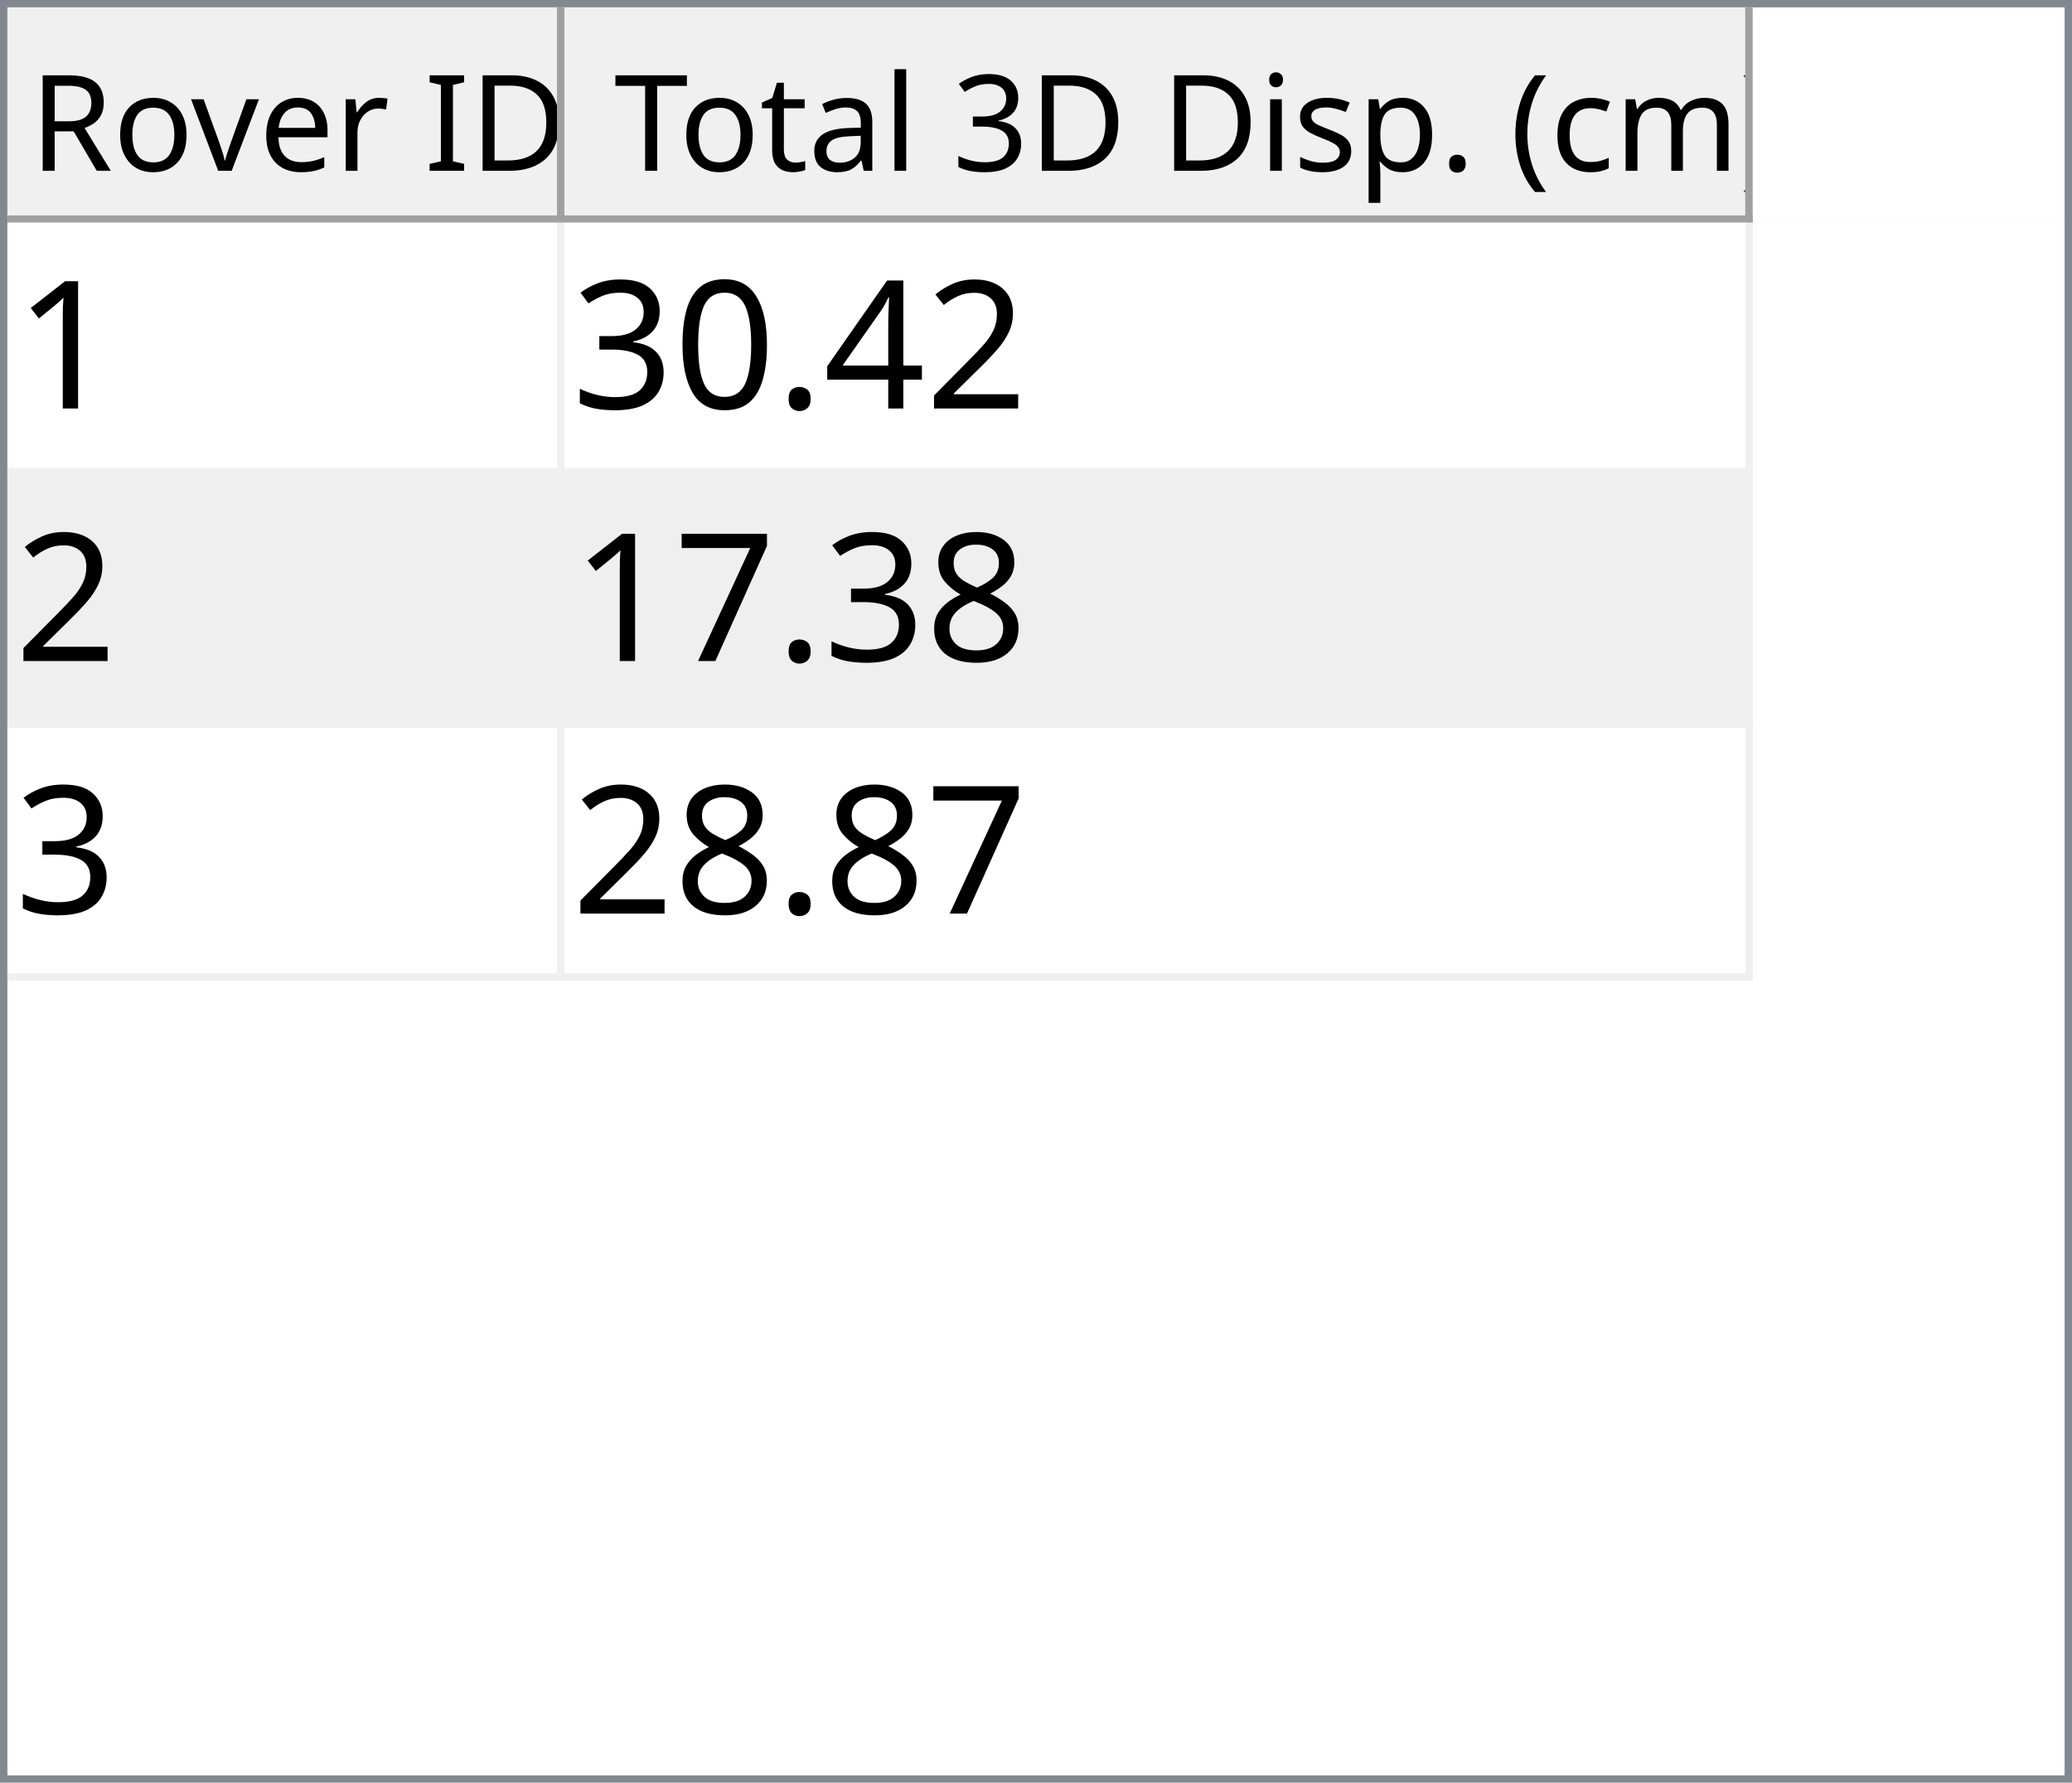
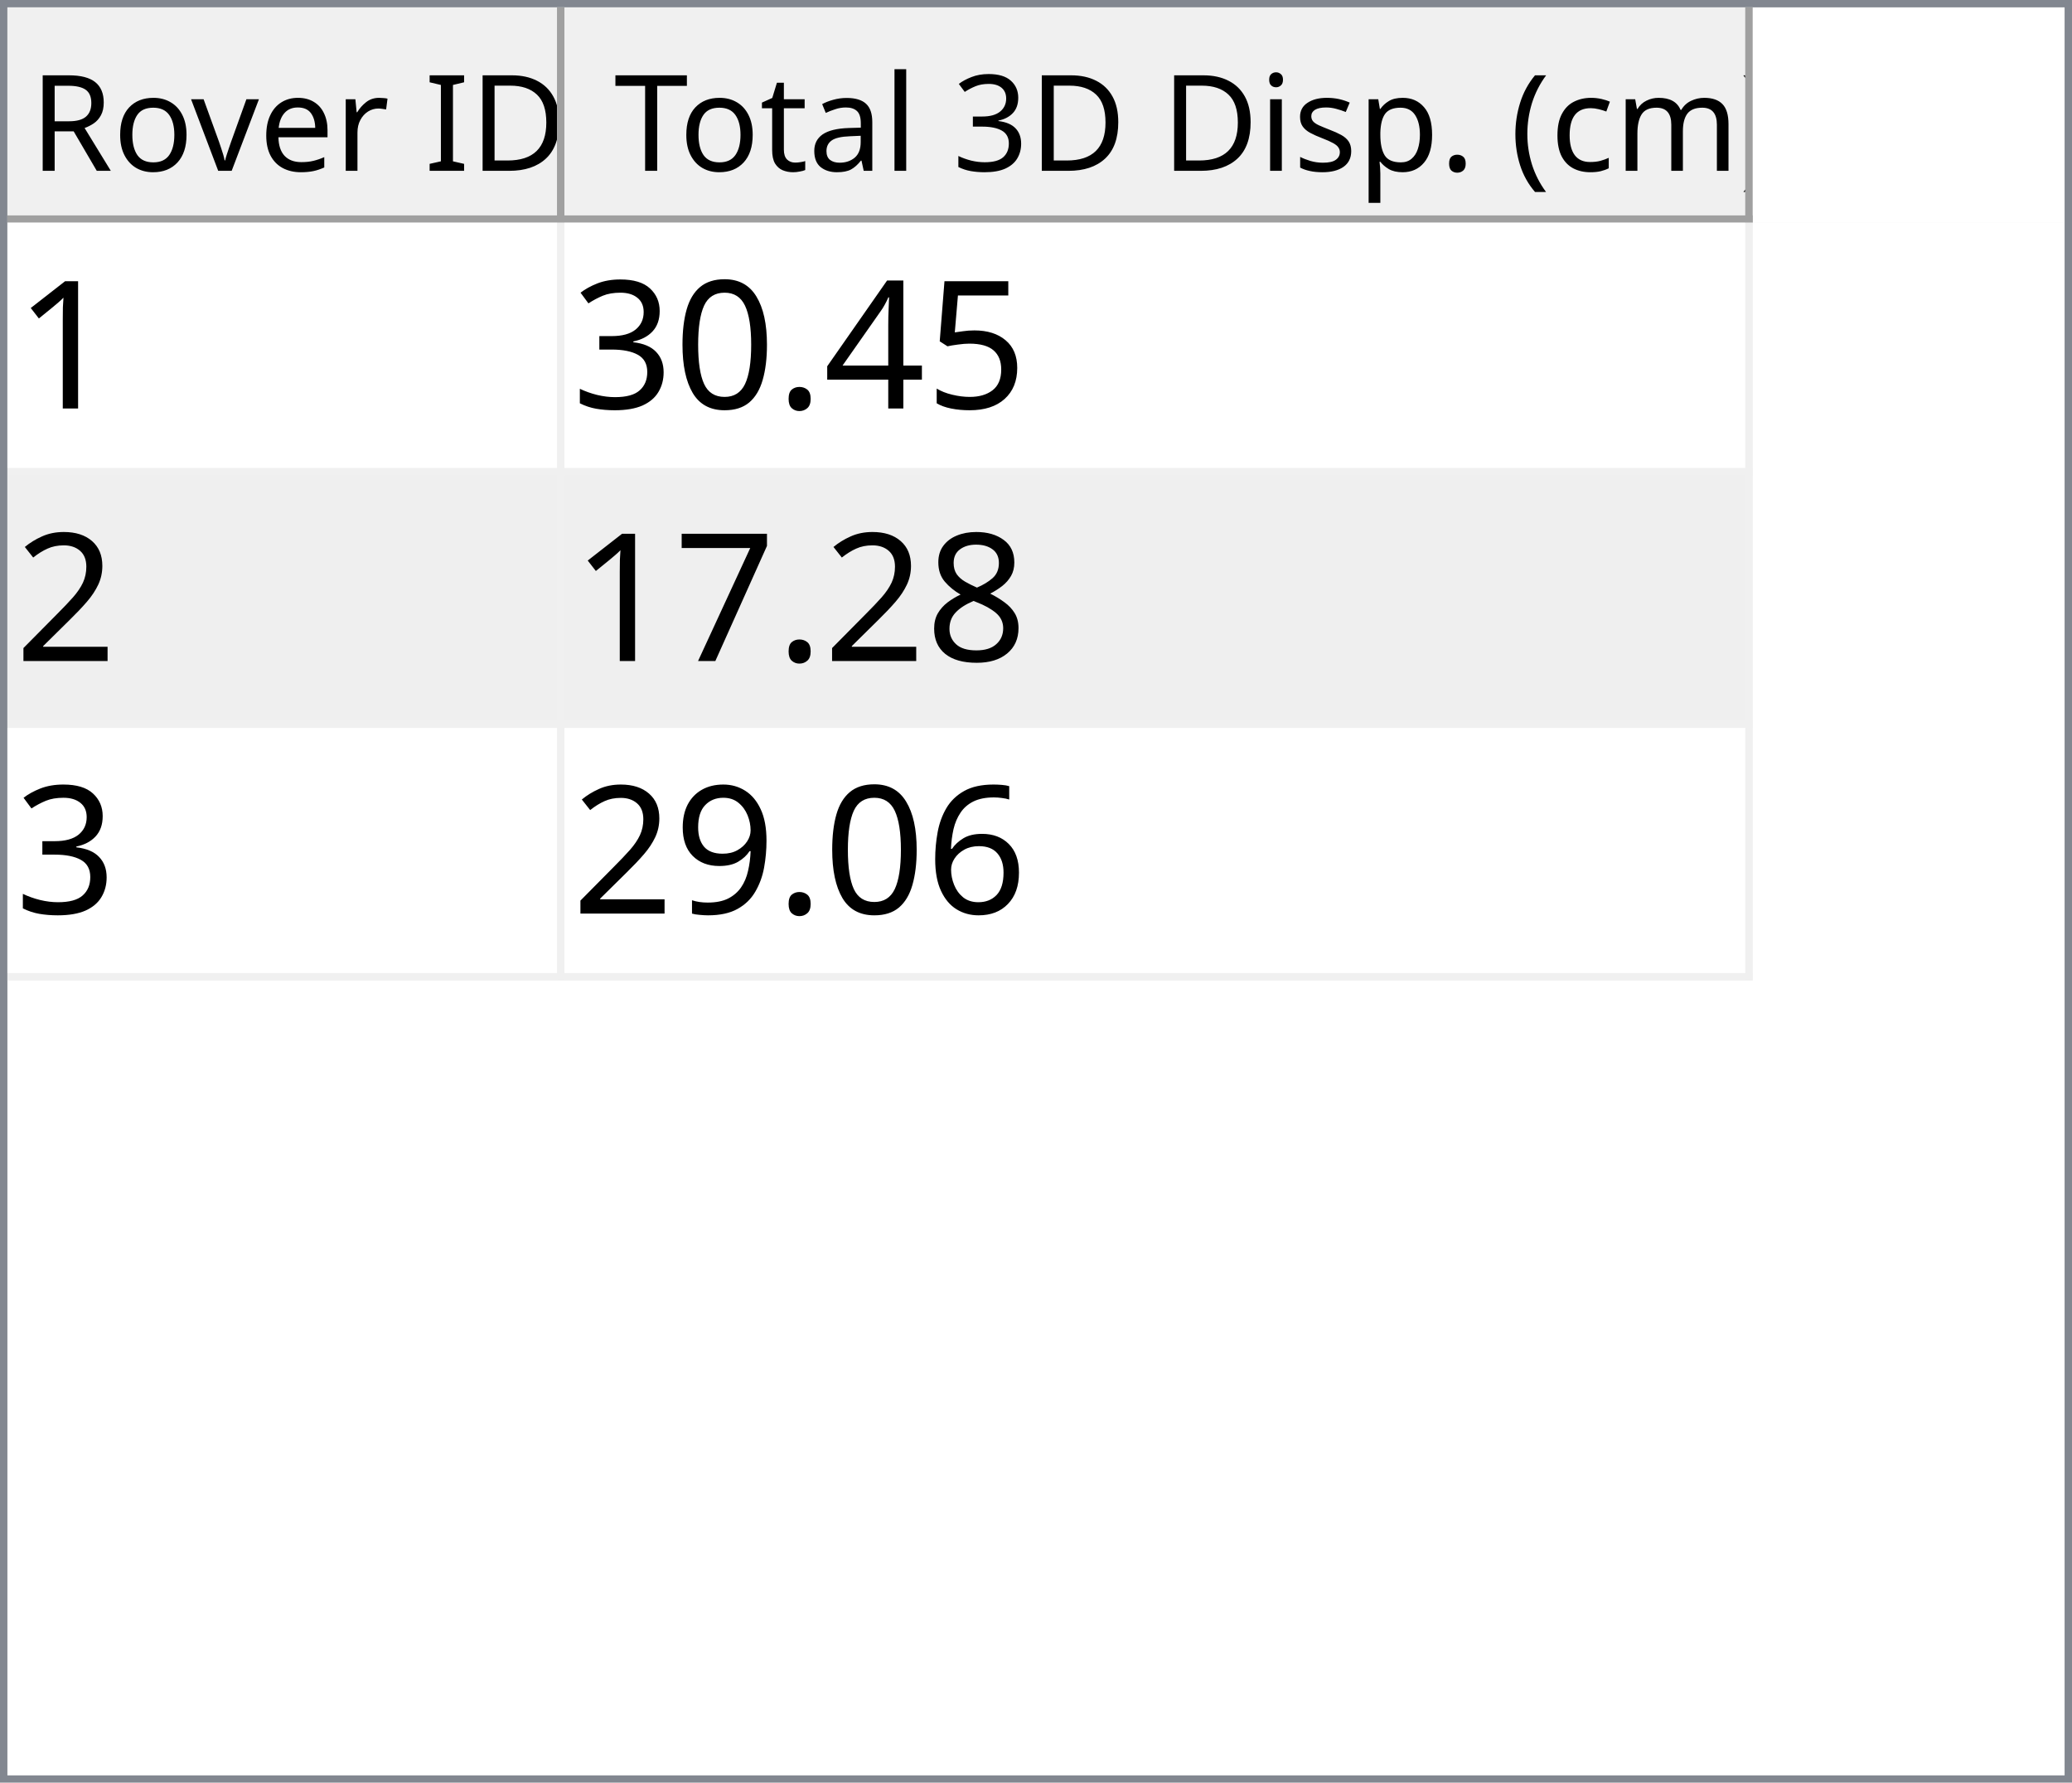
<svg xmlns="http://www.w3.org/2000/svg" style="fill-opacity:1; color-rendering:auto; color-interpolation:auto; text-rendering:auto; stroke:black; stroke-linecap:square; stroke-miterlimit:10; shape-rendering:auto; stroke-opacity:1; fill:black; stroke-dasharray:none; font-weight:normal; stroke-width:1; font-family:'Dialog'; font-style:normal; stroke-linejoin:miter; font-size:12px; stroke-dashoffset:0; image-rendering:auto;" width="279" height="240">
  <defs id="genericDefs" />
  <g>
    <defs id="defs1">
      <clipPath clipPathUnits="userSpaceOnUse" id="clipPath1">
        <path d="M0 0 L279 0 L279 240 L0 240 L0 0 Z" />
      </clipPath>
      <clipPath clipPathUnits="userSpaceOnUse" id="clipPath2">
        <path d="M0 0 L0 240 L279 240 L279 0 Z" />
      </clipPath>
      <clipPath clipPathUnits="userSpaceOnUse" id="clipPath3">
        <path d="M0 0 L0 29 L277 29 L277 0 Z" />
      </clipPath>
      <clipPath clipPathUnits="userSpaceOnUse" id="clipPath4">
        <path d="M0 0 L0 29 L75 29 L75 0 Z" />
      </clipPath>
      <clipPath clipPathUnits="userSpaceOnUse" id="clipPath5">
        <path d="M1 1 L1 28 L74 28 L74 1 Z" />
      </clipPath>
      <clipPath clipPathUnits="userSpaceOnUse" id="clipPath6">
        <path d="M0 0 L0 27 L73 27 L73 0 Z" />
      </clipPath>
      <clipPath clipPathUnits="userSpaceOnUse" id="clipPath7">
        <path d="M-0.5 -0.5 L-0.5 28.5 L74.5 28.5 L74.5 -0.5 Z" />
      </clipPath>
      <clipPath clipPathUnits="userSpaceOnUse" id="clipPath8">
        <path d="M0 0 L0 29 L160 29 L160 0 Z" />
      </clipPath>
      <clipPath clipPathUnits="userSpaceOnUse" id="clipPath9">
        <path d="M1 1 L1 28 L159 28 L159 1 Z" />
      </clipPath>
      <clipPath clipPathUnits="userSpaceOnUse" id="clipPath10">
        <path d="M0 0 L0 27 L158 27 L158 0 Z" />
      </clipPath>
      <clipPath clipPathUnits="userSpaceOnUse" id="clipPath11">
        <path d="M-0.5 -0.5 L-0.5 28.5 L159.5 28.5 L159.5 -0.5 Z" />
      </clipPath>
      <clipPath clipPathUnits="userSpaceOnUse" id="clipPath12">
        <path d="M0 0 L0 209 L277 209 L277 0 Z" />
      </clipPath>
      <clipPath clipPathUnits="userSpaceOnUse" id="clipPath13">
        <path d="M0 0 L0 102 L235 102 L235 0 Z" />
      </clipPath>
      <clipPath clipPathUnits="userSpaceOnUse" id="clipPath14">
        <path d="M-0.5 -0.5 L-0.5 101.5 L234.5 101.5 L234.5 -0.5 Z" />
      </clipPath>
      <clipPath clipPathUnits="userSpaceOnUse" id="clipPath15">
        <path d="M0 0 L0 33 L74 33 L74 0 Z" />
      </clipPath>
      <clipPath clipPathUnits="userSpaceOnUse" id="clipPath16">
        <path d="M0 0 L0 33 L159 33 L159 0 Z" />
      </clipPath>
      <font horiz-adv-x="64.551" id="font1">
        <font-face ascent="107.91" descent="25.098" units-per-em="100" style="font-style:normal; font-family:Segoe UI; font-weight:normal;" />
        <missing-glyph horiz-adv-x="64.551" d="M8.109 0 L8.109 68.266 L56.453 68.266 L56.453 0 L8.109 0 ZM15.328 7.234 L49.219 7.234 L49.219 61.031 L15.328 61.031 L15.328 7.234 Z" />
        <glyph unicode="D" horiz-adv-x="70.117" d="M9.188 0 L9.188 70.016 L28.516 70.016 Q65.531 70.016 65.531 35.891 Q65.531 19.672 55.25 9.836 Q44.969 0 27.734 0 L9.188 0 ZM17.391 62.594 L17.391 7.422 L27.828 7.422 Q41.609 7.422 49.273 14.797 Q56.938 22.172 56.938 35.688 Q56.938 62.594 28.328 62.594 L17.391 62.594 Z" />
        <glyph unicode="I" horiz-adv-x="26.611" d="M17.391 0 L9.188 0 L9.188 70.016 L17.391 70.016 L17.391 0 Z" />
        <glyph unicode=" " horiz-adv-x="27.393" d="" />
        <glyph unicode="r" horiz-adv-x="34.766" d="M34.188 41.891 Q32.078 43.5 28.125 43.5 Q23 43.5 19.555 38.672 Q16.109 33.844 16.109 25.484 L16.109 0 L8.109 0 L8.109 50 L16.109 50 L16.109 39.703 L16.312 39.703 Q18.016 44.969 21.531 47.922 Q25.047 50.875 29.391 50.875 Q32.516 50.875 34.188 50.203 L34.188 41.891 Z" />
        <glyph unicode="e" horiz-adv-x="52.295" d="M48.297 23 L12.984 23 Q13.188 14.656 17.484 10.109 Q21.781 5.562 29.297 5.562 Q37.75 5.562 44.828 11.141 L44.828 3.609 Q38.234 -1.172 27.391 -1.172 Q16.797 -1.172 10.742 5.641 Q4.688 12.453 4.688 24.812 Q4.688 36.469 11.305 43.82 Q17.922 51.172 27.734 51.172 Q37.547 51.172 42.922 44.828 Q48.297 38.484 48.297 27.203 L48.297 23 ZM40.094 29.781 Q40.047 36.719 36.75 40.578 Q33.453 44.438 27.594 44.438 Q21.922 44.438 17.969 40.383 Q14.016 36.328 13.094 29.781 L40.094 29.781 Z" />
        <glyph unicode="v" horiz-adv-x="47.9" d="M47.406 50 L27.484 0 L19.625 0 L0.688 50 L9.469 50 L22.172 13.672 Q23.578 9.672 23.922 6.688 L24.125 6.688 Q24.609 10.453 25.688 13.484 L38.969 50 L47.406 50 Z" />
        <glyph unicode="o" horiz-adv-x="58.594" d="M29 -1.172 Q17.922 -1.172 11.305 5.836 Q4.688 12.844 4.688 24.422 Q4.688 37.016 11.57 44.094 Q18.453 51.172 30.172 51.172 Q41.359 51.172 47.633 44.289 Q53.906 37.406 53.906 25.203 Q53.906 13.234 47.141 6.031 Q40.375 -1.172 29 -1.172 ZM29.594 44.438 Q21.875 44.438 17.383 39.188 Q12.891 33.938 12.891 24.703 Q12.891 15.828 17.43 10.695 Q21.969 5.562 29.594 5.562 Q37.359 5.562 41.531 10.594 Q45.703 15.625 45.703 24.906 Q45.703 34.281 41.531 39.359 Q37.359 44.438 29.594 44.438 Z" />
        <glyph unicode="R" horiz-adv-x="59.814" d="M59.375 0 L49.609 0 L37.891 19.625 Q36.281 22.359 34.766 24.289 Q33.25 26.219 31.664 27.438 Q30.078 28.656 28.25 29.219 Q26.422 29.781 24.125 29.781 L17.391 29.781 L17.391 0 L9.188 0 L9.188 70.016 L30.078 70.016 Q34.672 70.016 38.555 68.867 Q42.438 67.719 45.289 65.375 Q48.141 63.031 49.758 59.547 Q51.375 56.062 51.375 51.375 Q51.375 47.703 50.273 44.656 Q49.172 41.609 47.148 39.211 Q45.125 36.812 42.266 35.133 Q39.406 33.453 35.844 32.516 L35.844 32.328 Q37.594 31.547 38.891 30.547 Q40.188 29.547 41.359 28.18 Q42.531 26.812 43.68 25.078 Q44.828 23.344 46.234 21.047 L59.375 0 ZM17.391 62.594 L17.391 37.203 L28.516 37.203 Q31.594 37.203 34.203 38.133 Q36.812 39.062 38.719 40.797 Q40.625 42.531 41.703 45.047 Q42.781 47.562 42.781 50.688 Q42.781 56.297 39.141 59.445 Q35.5 62.594 28.609 62.594 L17.391 62.594 Z" />
        <glyph unicode=")" horiz-adv-x="30.176" d="M8.297 -15.922 L1.172 -15.922 Q16.406 2.344 16.406 26.812 Q16.406 51.469 1.078 70.016 L8.297 70.016 Q23.531 52.156 23.531 26.703 Q23.531 1.375 8.297 -15.922 Z" />
        <glyph unicode="m" horiz-adv-x="86.133" d="M79.109 0 L71.094 0 L71.094 28.719 Q71.094 37.016 68.531 40.727 Q65.969 44.438 59.906 44.438 Q54.781 44.438 51.195 39.75 Q47.609 35.062 47.609 28.516 L47.609 0 L39.594 0 L39.594 29.688 Q39.594 44.438 28.219 44.438 Q22.953 44.438 19.531 40.016 Q16.109 35.594 16.109 28.516 L16.109 0 L8.109 0 L8.109 50 L16.109 50 L16.109 42.094 L16.312 42.094 Q21.625 51.172 31.844 51.172 Q36.969 51.172 40.773 48.312 Q44.578 45.453 46 40.828 Q51.562 51.172 62.594 51.172 Q79.109 51.172 79.109 30.812 L79.109 0 Z" />
        <glyph unicode="c" horiz-adv-x="46.191" d="M42.188 2.297 Q36.422 -1.172 28.516 -1.172 Q17.828 -1.172 11.258 5.789 Q4.688 12.75 4.688 23.828 Q4.688 36.188 11.766 43.68 Q18.844 51.172 30.672 51.172 Q37.25 51.172 42.281 48.734 L42.281 40.531 Q36.719 44.438 30.375 44.438 Q22.703 44.438 17.797 38.945 Q12.891 33.453 12.891 24.516 Q12.891 15.719 17.508 10.641 Q22.125 5.562 29.891 5.562 Q36.422 5.562 42.188 9.906 L42.188 2.297 Z" />
        <glyph unicode="(" horiz-adv-x="30.176" d="M29.109 -15.922 L21.969 -15.922 Q6.844 1.375 6.844 26.703 Q6.844 52.156 21.969 70.016 L29.203 70.016 Q13.875 51.469 13.875 26.812 Q13.875 2.344 29.109 -15.922 Z" />
        <glyph unicode="." horiz-adv-x="21.68" d="M10.891 -1.078 Q8.641 -1.078 7.055 0.539 Q5.469 2.156 5.469 4.391 Q5.469 6.641 7.055 8.273 Q8.641 9.906 10.891 9.906 Q13.188 9.906 14.797 8.273 Q16.406 6.641 16.406 4.391 Q16.406 2.156 14.797 0.539 Q13.188 -1.078 10.891 -1.078 Z" />
        <glyph unicode="p" horiz-adv-x="58.789" d="M16.312 7.234 L16.109 7.234 L16.109 -23 L8.109 -23 L8.109 50 L16.109 50 L16.109 41.219 L16.312 41.219 Q22.219 51.172 33.594 51.172 Q43.266 51.172 48.688 44.461 Q54.109 37.75 54.109 26.469 Q54.109 13.922 48 6.375 Q41.891 -1.172 31.297 -1.172 Q21.578 -1.172 16.312 7.234 ZM16.109 27.391 L16.109 20.406 Q16.109 14.203 20.141 9.883 Q24.172 5.562 30.375 5.562 Q37.641 5.562 41.773 11.133 Q45.906 16.703 45.906 26.609 Q45.906 34.969 42.047 39.703 Q38.188 44.438 31.594 44.438 Q24.609 44.438 20.359 39.578 Q16.109 34.719 16.109 27.391 Z" />
        <glyph unicode="s" horiz-adv-x="42.432" d="M5.078 1.812 L5.078 10.406 Q11.625 5.562 19.484 5.562 Q30.031 5.562 30.031 12.594 Q30.031 14.594 29.125 15.992 Q28.219 17.391 26.68 18.461 Q25.141 19.531 23.07 20.383 Q21 21.234 18.609 22.172 Q15.281 23.484 12.766 24.828 Q10.25 26.172 8.57 27.859 Q6.891 29.547 6.031 31.695 Q5.172 33.844 5.172 36.719 Q5.172 40.234 6.789 42.945 Q8.406 45.656 11.086 47.484 Q13.766 49.312 17.211 50.242 Q20.656 51.172 24.312 51.172 Q30.812 51.172 35.938 48.922 L35.938 40.828 Q30.422 44.438 23.25 44.438 Q21 44.438 19.195 43.922 Q17.391 43.406 16.094 42.477 Q14.797 41.547 14.086 40.258 Q13.375 38.969 13.375 37.406 Q13.375 35.453 14.086 34.133 Q14.797 32.812 16.164 31.789 Q17.531 30.766 19.484 29.938 Q21.438 29.109 23.922 28.125 Q27.25 26.859 29.883 25.516 Q32.516 24.172 34.375 22.484 Q36.234 20.797 37.234 18.602 Q38.234 16.406 38.234 13.375 Q38.234 9.672 36.602 6.938 Q34.969 4.203 32.234 2.398 Q29.5 0.594 25.93 -0.289 Q22.359 -1.172 18.453 -1.172 Q10.75 -1.172 5.078 1.812 Z" />
        <glyph unicode="i" horiz-adv-x="24.219" d="M12.203 62.703 Q10.062 62.703 8.547 64.164 Q7.031 65.625 7.031 67.875 Q7.031 70.125 8.547 71.609 Q10.062 73.094 12.203 73.094 Q14.406 73.094 15.945 71.609 Q17.484 70.125 17.484 67.875 Q17.484 65.719 15.945 64.211 Q14.406 62.703 12.203 62.703 ZM16.109 0 L8.109 0 L8.109 50 L16.109 50 L16.109 0 Z" />
        <glyph unicode="3" horiz-adv-x="53.906" d="M46.531 19.828 Q46.531 15.094 44.75 11.211 Q42.969 7.328 39.719 4.57 Q36.469 1.812 31.93 0.297 Q27.391 -1.219 21.922 -1.219 Q11.922 -1.219 6 2.594 L6 11.188 Q13.094 5.609 22.219 5.609 Q25.875 5.609 28.828 6.539 Q31.781 7.469 33.906 9.227 Q36.031 10.984 37.18 13.477 Q38.328 15.969 38.328 19.094 Q38.328 32.812 18.797 32.812 L12.984 32.812 L12.984 39.594 L18.5 39.594 Q35.797 39.594 35.797 52.484 Q35.797 64.406 22.609 64.406 Q15.188 64.406 8.688 59.422 L8.688 67.188 Q15.375 71.188 24.609 71.188 Q29 71.188 32.57 69.969 Q36.141 68.75 38.68 66.555 Q41.219 64.359 42.609 61.281 Q44 58.203 44 54.5 Q44 40.672 30.031 36.719 L30.031 36.531 Q33.594 36.141 36.625 34.797 Q39.656 33.453 41.852 31.305 Q44.047 29.156 45.289 26.25 Q46.531 23.344 46.531 19.828 Z" />
        <glyph unicode="l" horiz-adv-x="24.219" d="M16.109 0 L8.109 0 L8.109 74.031 L16.109 74.031 L16.109 0 Z" />
        <glyph unicode="a" horiz-adv-x="50.879" d="M43.891 0 L35.891 0 L35.891 7.812 L35.688 7.812 Q30.469 -1.172 20.312 -1.172 Q12.844 -1.172 8.617 2.781 Q4.391 6.734 4.391 13.281 Q4.391 27.297 20.906 29.594 L35.891 31.688 Q35.891 44.438 25.594 44.438 Q16.547 44.438 9.281 38.281 L9.281 46.484 Q16.656 51.172 26.266 51.172 Q43.891 51.172 43.891 32.516 L43.891 0 ZM35.891 25.297 L23.828 23.641 Q18.266 22.859 15.43 20.875 Q12.594 18.891 12.594 13.875 Q12.594 10.203 15.211 7.883 Q17.828 5.562 22.172 5.562 Q28.125 5.562 32.008 9.742 Q35.891 13.922 35.891 20.312 L35.891 25.297 Z" />
        <glyph unicode="t" horiz-adv-x="33.887" d="M31.297 0.484 Q28.469 -1.078 23.828 -1.078 Q10.688 -1.078 10.688 13.578 L10.688 43.172 L2.094 43.172 L2.094 50 L10.688 50 L10.688 62.203 L18.703 64.797 L18.703 50 L31.297 50 L31.297 43.172 L18.703 43.172 L18.703 14.984 Q18.703 9.969 20.414 7.82 Q22.125 5.672 26.078 5.672 Q29.109 5.672 31.297 7.328 L31.297 0.484 Z" />
        <glyph unicode="T" horiz-adv-x="52.393" d="M50.594 62.594 L30.375 62.594 L30.375 0 L22.172 0 L22.172 62.594 L2 62.594 L2 70.016 L50.594 70.016 L50.594 62.594 Z" />
      </font>
      <font horiz-adv-x="75.0" id="font2">
        <font-face ascent="100.537" descent="21.973" units-per-em="100" style="font-style:normal; font-family:sans-serif; font-weight:normal;" />
        <missing-glyph horiz-adv-x="75.0" d="M12.5 0 L12.5 62.5 L62.5 62.5 L62.5 0 L12.5 0 ZM14.062 1.562 L60.938 1.562 L60.938 60.938 L14.062 60.938 L14.062 1.562 Z" />
        <glyph unicode="1" horiz-adv-x="55.615" d="M37.25 0 L28.469 0 L28.469 56 Q25.297 52.984 20.141 49.953 Q14.984 46.922 10.891 45.406 L10.891 53.906 Q18.266 57.375 23.781 62.305 Q29.297 67.234 31.594 71.875 L37.25 71.875 L37.25 0 Z" />
-         <glyph unicode="2" horiz-adv-x="55.615" d="M50.344 8.453 L50.344 0 L3.031 0 Q2.938 3.172 4.047 6.109 Q5.859 10.938 9.836 15.625 Q13.812 20.312 21.344 26.469 Q33.016 36.031 37.117 41.625 Q41.219 47.219 41.219 52.203 Q41.219 57.422 37.477 61.008 Q33.734 64.594 27.734 64.594 Q21.391 64.594 17.578 60.789 Q13.766 56.984 13.719 50.25 L4.688 51.172 Q5.609 61.281 11.664 66.578 Q17.719 71.875 27.938 71.875 Q38.234 71.875 44.242 66.164 Q50.25 60.453 50.25 52 Q50.25 47.703 48.492 43.555 Q46.734 39.406 42.656 34.812 Q38.578 30.219 29.109 22.219 Q21.188 15.578 18.945 13.211 Q16.703 10.844 15.234 8.453 L50.344 8.453 Z" />
+         <glyph unicode="5" horiz-adv-x="55.615" d="M4.156 18.75 L13.375 19.531 Q14.406 12.797 18.141 9.398 Q21.875 6 27.156 6 Q33.5 6 37.891 10.789 Q42.281 15.578 42.281 23.484 Q42.281 31 38.062 35.352 Q33.844 39.703 27 39.703 Q22.75 39.703 19.336 37.773 Q15.922 35.844 13.969 32.766 L5.719 33.844 L12.641 70.609 L48.25 70.609 L48.25 62.203 L19.672 62.203 L15.828 42.969 Q22.266 47.469 29.344 47.469 Q38.719 47.469 45.164 40.969 Q51.609 34.469 51.609 24.266 Q51.609 14.547 45.953 7.469 Q39.062 -1.219 27.156 -1.219 Q17.391 -1.219 11.211 4.25 Q5.031 9.719 4.156 18.75 Z" />
        <glyph unicode="4" horiz-adv-x="55.615" d="M32.328 0 L32.328 17.141 L1.266 17.141 L1.266 25.203 L33.938 71.578 L41.109 71.578 L41.109 25.203 L50.781 25.203 L50.781 17.141 L41.109 17.141 L41.109 0 L32.328 0 ZM32.328 25.203 L32.328 57.469 L9.906 25.203 L32.328 25.203 Z" />
        <glyph unicode="." horiz-adv-x="27.783" d="M9.078 0 L9.078 10.016 L19.094 10.016 L19.094 0 L9.078 0 Z" />
        <glyph unicode="0" horiz-adv-x="55.615" d="M4.156 35.297 Q4.156 48 6.766 55.742 Q9.375 63.484 14.523 67.68 Q19.672 71.875 27.484 71.875 Q33.25 71.875 37.594 69.555 Q41.938 67.234 44.773 62.867 Q47.609 58.5 49.219 52.227 Q50.828 45.953 50.828 35.297 Q50.828 22.703 48.242 14.969 Q45.656 7.234 40.508 3.008 Q35.359 -1.219 27.484 -1.219 Q17.141 -1.219 11.234 6.203 Q4.156 15.141 4.156 35.297 ZM13.188 35.297 Q13.188 17.672 17.312 11.836 Q21.438 6 27.484 6 Q33.547 6 37.672 11.859 Q41.797 17.719 41.797 35.297 Q41.797 52.984 37.672 58.789 Q33.547 64.594 27.391 64.594 Q21.344 64.594 17.719 59.469 Q13.188 52.938 13.188 35.297 Z" />
        <glyph unicode="3" horiz-adv-x="55.615" d="M4.203 18.891 L12.984 20.062 Q14.5 12.594 18.141 9.297 Q21.781 6 27 6 Q33.203 6 37.477 10.297 Q41.75 14.594 41.75 20.953 Q41.75 27 37.797 30.93 Q33.844 34.859 27.734 34.859 Q25.25 34.859 21.531 33.891 L22.516 41.609 Q23.391 41.5 23.922 41.5 Q29.547 41.5 34.039 44.43 Q38.531 47.359 38.531 53.469 Q38.531 58.297 35.258 61.477 Q31.984 64.656 26.812 64.656 Q21.688 64.656 18.266 61.43 Q14.844 58.203 13.875 51.766 L5.078 53.328 Q6.688 62.156 12.398 67.016 Q18.109 71.875 26.609 71.875 Q32.469 71.875 37.398 69.359 Q42.328 66.844 44.945 62.5 Q47.562 58.156 47.562 53.266 Q47.562 48.641 45.07 44.828 Q42.578 41.016 37.703 38.766 Q44.047 37.312 47.562 32.695 Q51.078 28.078 51.078 21.141 Q51.078 11.766 44.242 5.25 Q37.406 -1.266 26.953 -1.266 Q17.531 -1.266 11.305 4.352 Q5.078 9.969 4.203 18.891 Z" />
+         <glyph unicode="2" horiz-adv-x="55.615" d="M50.344 8.453 L50.344 0 L3.031 0 Q2.938 3.172 4.047 6.109 Q5.859 10.938 9.836 15.625 Q13.812 20.312 21.344 26.469 Q33.016 36.031 37.117 41.625 Q41.219 47.219 41.219 52.203 Q41.219 57.422 37.477 61.008 Q33.734 64.594 27.734 64.594 Q21.391 64.594 17.578 60.789 Q13.766 56.984 13.719 50.25 L4.688 51.172 Q5.609 61.281 11.664 66.578 Q17.719 71.875 27.938 71.875 Q38.234 71.875 44.242 66.164 Q50.25 60.453 50.25 52 Q50.25 47.703 48.492 43.555 Q46.734 39.406 42.656 34.812 Q38.578 30.219 29.109 22.219 Q21.188 15.578 18.945 13.211 Q16.703 10.844 15.234 8.453 L50.344 8.453 Z" />
        <glyph unicode="8" horiz-adv-x="55.615" d="M17.672 38.812 Q12.203 40.828 9.57 44.539 Q6.938 48.25 6.938 53.422 Q6.938 61.234 12.555 66.555 Q18.172 71.875 27.484 71.875 Q36.859 71.875 42.578 66.43 Q48.297 60.984 48.297 53.172 Q48.297 48.188 45.68 44.508 Q43.062 40.828 37.75 38.812 Q44.344 36.672 47.781 31.883 Q51.219 27.094 51.219 20.453 Q51.219 11.281 44.727 5.031 Q38.234 -1.219 27.641 -1.219 Q17.047 -1.219 10.547 5.055 Q4.047 11.328 4.047 20.703 Q4.047 27.688 7.594 32.398 Q11.141 37.109 17.672 38.812 ZM15.922 53.719 Q15.922 48.641 19.195 45.414 Q22.469 42.188 27.688 42.188 Q32.766 42.188 36.016 45.383 Q39.266 48.578 39.266 53.219 Q39.266 58.062 35.914 61.359 Q32.562 64.656 27.594 64.656 Q22.562 64.656 19.242 61.43 Q15.922 58.203 15.922 53.719 ZM13.094 20.656 Q13.094 16.891 14.875 13.375 Q16.656 9.859 20.172 7.93 Q23.688 6 27.734 6 Q34.031 6 38.133 10.055 Q42.234 14.109 42.234 20.359 Q42.234 26.703 38.016 30.859 Q33.797 35.016 27.438 35.016 Q21.234 35.016 17.164 30.914 Q13.094 26.812 13.094 20.656 Z" />
        <glyph unicode="7" horiz-adv-x="55.615" d="M4.734 62.203 L4.734 70.656 L51.078 70.656 L51.078 63.812 Q44.234 56.547 37.523 44.484 Q30.812 32.422 27.156 19.672 Q24.516 10.688 23.781 0 L14.75 0 Q14.891 8.453 18.062 20.414 Q21.234 32.375 27.172 43.484 Q33.109 54.594 39.797 62.203 L4.734 62.203 Z" />
+         <glyph unicode="6" horiz-adv-x="55.615" d="M49.75 54.047 L41.016 53.375 Q39.844 58.547 37.703 60.891 Q34.125 64.656 28.906 64.656 Q24.703 64.656 21.531 62.312 Q17.391 59.281 14.992 53.469 Q12.594 47.656 12.5 36.922 Q15.672 41.75 20.266 44.094 Q24.859 46.438 29.891 46.438 Q38.672 46.438 44.852 39.969 Q51.031 33.5 51.031 23.25 Q51.031 16.5 48.125 10.719 Q45.219 4.938 40.141 1.859 Q35.062 -1.219 28.609 -1.219 Q17.625 -1.219 10.695 6.859 Q3.766 14.938 3.766 33.5 Q3.766 54.25 11.422 63.672 Q18.109 71.875 29.438 71.875 Q37.891 71.875 43.289 67.141 Q48.688 62.406 49.75 54.047 ZM13.875 23.188 Q13.875 18.656 15.797 14.508 Q17.719 10.359 21.188 8.18 Q24.656 6 28.469 6 Q34.031 6 38.039 10.492 Q42.047 14.984 42.047 22.703 Q42.047 30.125 38.086 34.398 Q34.125 38.672 28.125 38.672 Q22.172 38.672 18.023 34.398 Q13.875 30.125 13.875 23.188 Z" />
+         <glyph unicode="9" horiz-adv-x="55.615" d="M5.469 16.547 L13.922 17.328 Q14.984 11.375 18.016 8.688 Q21.047 6 25.781 6 Q29.828 6 32.883 7.859 Q35.938 9.719 37.891 12.82 Q39.844 15.922 41.164 21.195 Q42.484 26.469 42.484 31.938 Q42.484 32.516 42.438 33.688 Q39.797 29.5 35.234 26.883 Q30.672 24.266 25.344 24.266 Q16.453 24.266 10.305 30.711 Q4.156 37.156 4.156 47.703 Q4.156 58.594 10.578 65.234 Q17 71.875 26.656 71.875 Q33.641 71.875 39.43 68.117 Q45.219 64.359 48.219 57.398 Q51.219 50.438 51.219 37.25 Q51.219 23.531 48.242 15.406 Q45.266 7.281 39.383 3.031 Q33.5 -1.219 25.594 -1.219 Q17.188 -1.219 11.867 3.445 Q6.547 8.109 5.469 16.547 ZM41.453 48.141 Q41.453 55.719 37.43 60.156 Q33.406 64.594 27.734 64.594 Q21.875 64.594 17.531 59.812 Q13.188 55.031 13.188 47.406 Q13.188 40.578 17.312 36.305 Q21.438 32.031 27.484 32.031 Q33.594 32.031 37.523 36.305 Q41.453 40.578 41.453 48.141 Z" />
      </font>
    </defs>
    <g style="fill:white; stroke:white;">
      <rect x="0" y="0" width="279" style="clip-path:url(#clipPath1); stroke:none;" height="240" />
    </g>
    <g style="fill:white; text-rendering:optimizeSpeed; color-rendering:optimizeSpeed; image-rendering:optimizeSpeed; shape-rendering:crispEdges; stroke:white; color-interpolation:sRGB;">
      <rect x="0" width="279" height="240" y="0" style="stroke:none;" />
      <path style="stroke:none;" d="M0 240 L279 240 L279 0 L0 0 Z" />
    </g>
    <g style="fill:rgb(240,240,240); font-size:18px; font-family:'Segoe UI'; stroke:rgb(240,240,240);">
      <rect x="0" y="0" width="279" style="clip-path:url(#clipPath2); stroke:none;" height="240" />
    </g>
    <g style="fill:rgb(130,135,144); font-size:18px; font-family:'Segoe UI'; stroke:rgb(130,135,144);">
      <path d="M0 0 L279 0 L279 240 L0 240 L0 0 ZM1 1 L278 1 L278 239 L1 239 L1 1 Z" style="fill-rule:evenodd; clip-path:url(#clipPath2); stroke:none;" />
    </g>
    <g style="fill:white; font-size:18px; font-family:'Segoe UI'; stroke:white;" transform="translate(1,1)">
      <rect x="0" y="0" width="277" style="clip-path:url(#clipPath3); stroke:none;" height="29" />
    </g>
    <g style="fill:rgb(240,240,240); font-size:18px; font-family:'Segoe UI'; stroke:rgb(240,240,240);" transform="translate(1,1)">
      <rect x="0" y="0" width="75" style="clip-path:url(#clipPath4); stroke:none;" height="29" />
    </g>
    <g style="font-family:'Segoe UI'; font-size:18px;" transform="translate(2,2)">
      <text x="2" xml:space="preserve" y="21" style="clip-path:url(#clipPath6); stroke:none;">Rover ID</text>
    </g>
    <g transform="translate(1.5,1.5)" style="fill:rgb(160,160,160); font-size:18px; font-family:'Segoe UI'; stroke:rgb(160,160,160); stroke-linejoin:bevel;">
      <line x1="74" x2="74" y1="0" style="fill:none; clip-path:url(#clipPath7);" y2="28" />
    </g>
    <g transform="matrix(1,0,0,1,1,1) translate(0.5,0.5)" style="fill:rgb(160,160,160); font-size:18px; font-family:'Segoe UI'; stroke:rgb(160,160,160); stroke-linejoin:bevel;">
      <line x1="0" x2="74" y1="28" style="fill:none; clip-path:url(#clipPath7);" y2="28" />
    </g>
    <g style="fill:rgb(240,240,240); font-size:18px; font-family:'Segoe UI'; stroke:rgb(240,240,240);" transform="translate(76,1)">
      <rect x="0" y="0" width="160" style="clip-path:url(#clipPath8); stroke:none;" height="29" />
    </g>
    <g style="font-family:'Segoe UI'; font-size:18px;" transform="translate(77,2)">
      <text x="1" xml:space="preserve" y="21" style="clip-path:url(#clipPath10); stroke:none;"> Total 3D Disp. (cm)</text>
    </g>
    <g transform="translate(76.5,1.5)" style="fill:rgb(160,160,160); font-size:18px; font-family:'Segoe UI'; stroke:rgb(160,160,160); stroke-linejoin:bevel;">
      <line x1="159" x2="159" y1="0" style="fill:none; clip-path:url(#clipPath11);" y2="28" />
    </g>
    <g transform="matrix(1,0,0,1,76,1) translate(0.5,0.5)" style="fill:rgb(160,160,160); font-size:18px; font-family:'Segoe UI'; stroke:rgb(160,160,160); stroke-linejoin:bevel;">
      <line x1="0" x2="159" y1="28" style="fill:none; clip-path:url(#clipPath11);" y2="28" />
    </g>
    <g style="fill:white; font-size:18px; font-family:'Segoe UI'; stroke:white;" transform="translate(1,30)">
      <rect x="0" y="0" width="277" style="clip-path:url(#clipPath12); stroke:none;" height="209" />
    </g>
    <g style="fill:rgb(240,240,240); font-size:24px; font-family:sans-serif; stroke:rgb(240,240,240);" transform="translate(1,30)">
      <rect x="0" y="0" width="235" style="clip-path:url(#clipPath13); stroke:none;" height="102" />
      <line transform="translate(0.5,0.5)" x1="0" x2="234" y1="33" style="clip-path:url(#clipPath14); fill:none; stroke-linejoin:bevel;" y2="33" />
    </g>
    <g transform="matrix(1,0,0,1,1,30) translate(0.5,0.5)" style="fill:rgb(240,240,240); font-size:24px; font-family:sans-serif; stroke:rgb(240,240,240); stroke-linejoin:bevel;">
      <line x1="0" x2="234" y1="67" style="fill:none; clip-path:url(#clipPath14);" y2="67" />
    </g>
    <g transform="matrix(1,0,0,1,1,30) translate(0.5,0.5)" style="fill:rgb(240,240,240); font-size:24px; font-family:sans-serif; stroke:rgb(240,240,240); stroke-linejoin:bevel;">
      <line x1="0" x2="234" y1="101" style="fill:none; clip-path:url(#clipPath14);" y2="101" />
    </g>
    <g transform="matrix(1,0,0,1,1,30) translate(0.5,0.5)" style="fill:rgb(240,240,240); font-size:24px; font-family:sans-serif; stroke:rgb(240,240,240); stroke-linejoin:bevel;">
      <line x1="74" x2="74" y1="0" style="fill:none; clip-path:url(#clipPath14);" y2="101" />
    </g>
    <g transform="matrix(1,0,0,1,1,30) translate(0.5,0.5)" style="fill:rgb(240,240,240); font-size:24px; font-family:sans-serif; stroke:rgb(240,240,240); stroke-linejoin:bevel;">
      <line x1="234" x2="234" y1="0" style="fill:none; clip-path:url(#clipPath14);" y2="101" />
    </g>
    <g style="fill:white; font-size:24px; font-family:sans-serif; stroke:white;" transform="matrix(1,0,0,1,1,30)">
      <rect x="0" y="0" width="74" style="clip-path:url(#clipPath15); stroke:none;" height="33" />
      <text x="1" y="25" style="fill:black; clip-path:url(#clipPath15); stroke:none;" xml:space="preserve">1</text>
    </g>
    <g style="fill:white; font-size:24px; font-family:sans-serif; stroke:white;" transform="matrix(1,0,0,1,1,30) translate(75,0)">
      <rect x="0" y="0" width="159" style="clip-path:url(#clipPath16); stroke:none;" height="33" />
-       <text x="1" y="25" style="fill:black; clip-path:url(#clipPath16); stroke:none;" xml:space="preserve">30.42</text>
+       <text x="1" y="25" style="fill:black; clip-path:url(#clipPath16); stroke:none;" xml:space="preserve">30.45</text>
    </g>
    <g style="fill:rgb(239,239,239); font-size:24px; font-family:sans-serif; stroke:rgb(239,239,239);" transform="matrix(1,0,0,1,1,30) translate(0,34)">
      <rect x="0" y="0" width="74" style="clip-path:url(#clipPath15); stroke:none;" height="33" />
      <text x="1" y="25" style="fill:black; clip-path:url(#clipPath15); stroke:none;" xml:space="preserve">2</text>
    </g>
    <g style="fill:rgb(239,239,239); font-size:24px; font-family:sans-serif; stroke:rgb(239,239,239);" transform="matrix(1,0,0,1,1,30) translate(75,34)">
      <rect x="0" y="0" width="159" style="clip-path:url(#clipPath16); stroke:none;" height="33" />
-       <text x="1" y="25" style="fill:black; clip-path:url(#clipPath16); stroke:none;" xml:space="preserve">17.38</text>
+       <text x="1" y="25" style="fill:black; clip-path:url(#clipPath16); stroke:none;" xml:space="preserve">17.28</text>
    </g>
    <g style="fill:white; font-size:24px; font-family:sans-serif; stroke:white;" transform="matrix(1,0,0,1,1,30) translate(0,68)">
      <rect x="0" y="0" width="74" style="clip-path:url(#clipPath15); stroke:none;" height="33" />
      <text x="1" y="25" style="fill:black; clip-path:url(#clipPath15); stroke:none;" xml:space="preserve">3</text>
    </g>
    <g style="fill:white; font-size:24px; font-family:sans-serif; stroke:white;" transform="matrix(1,0,0,1,1,30) translate(75,68)">
      <rect x="0" y="0" width="159" style="clip-path:url(#clipPath16); stroke:none;" height="33" />
-       <text x="1" y="25" style="fill:black; clip-path:url(#clipPath16); stroke:none;" xml:space="preserve">28.87</text>
+       <text x="1" y="25" style="fill:black; clip-path:url(#clipPath16); stroke:none;" xml:space="preserve">29.06</text>
    </g>
  </g>
</svg>
